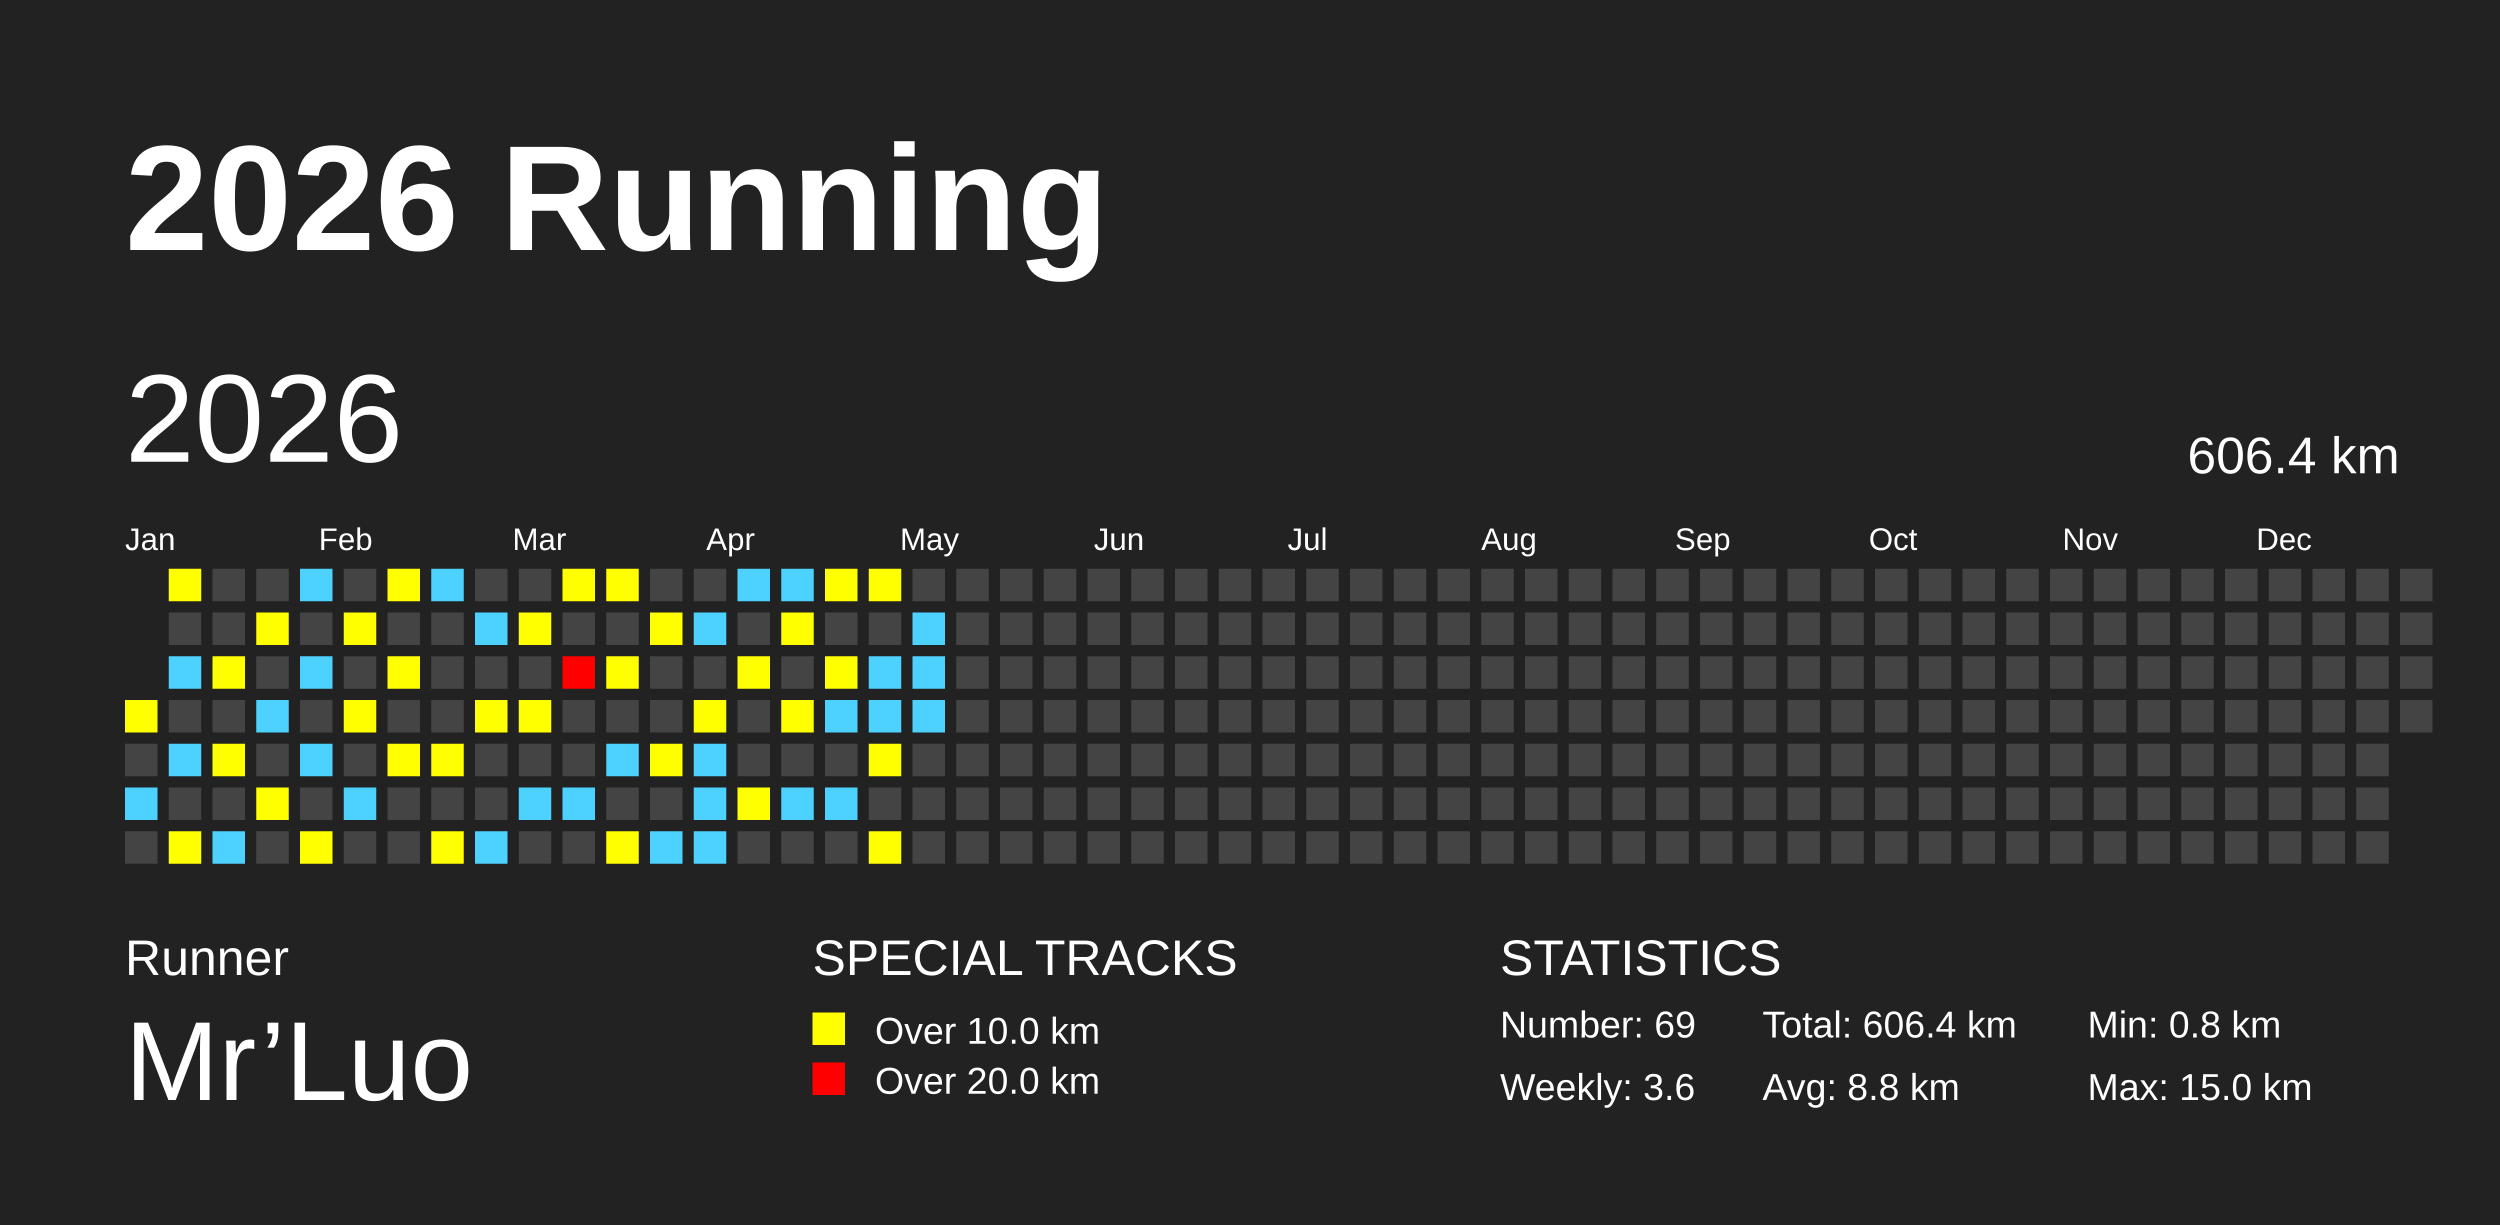
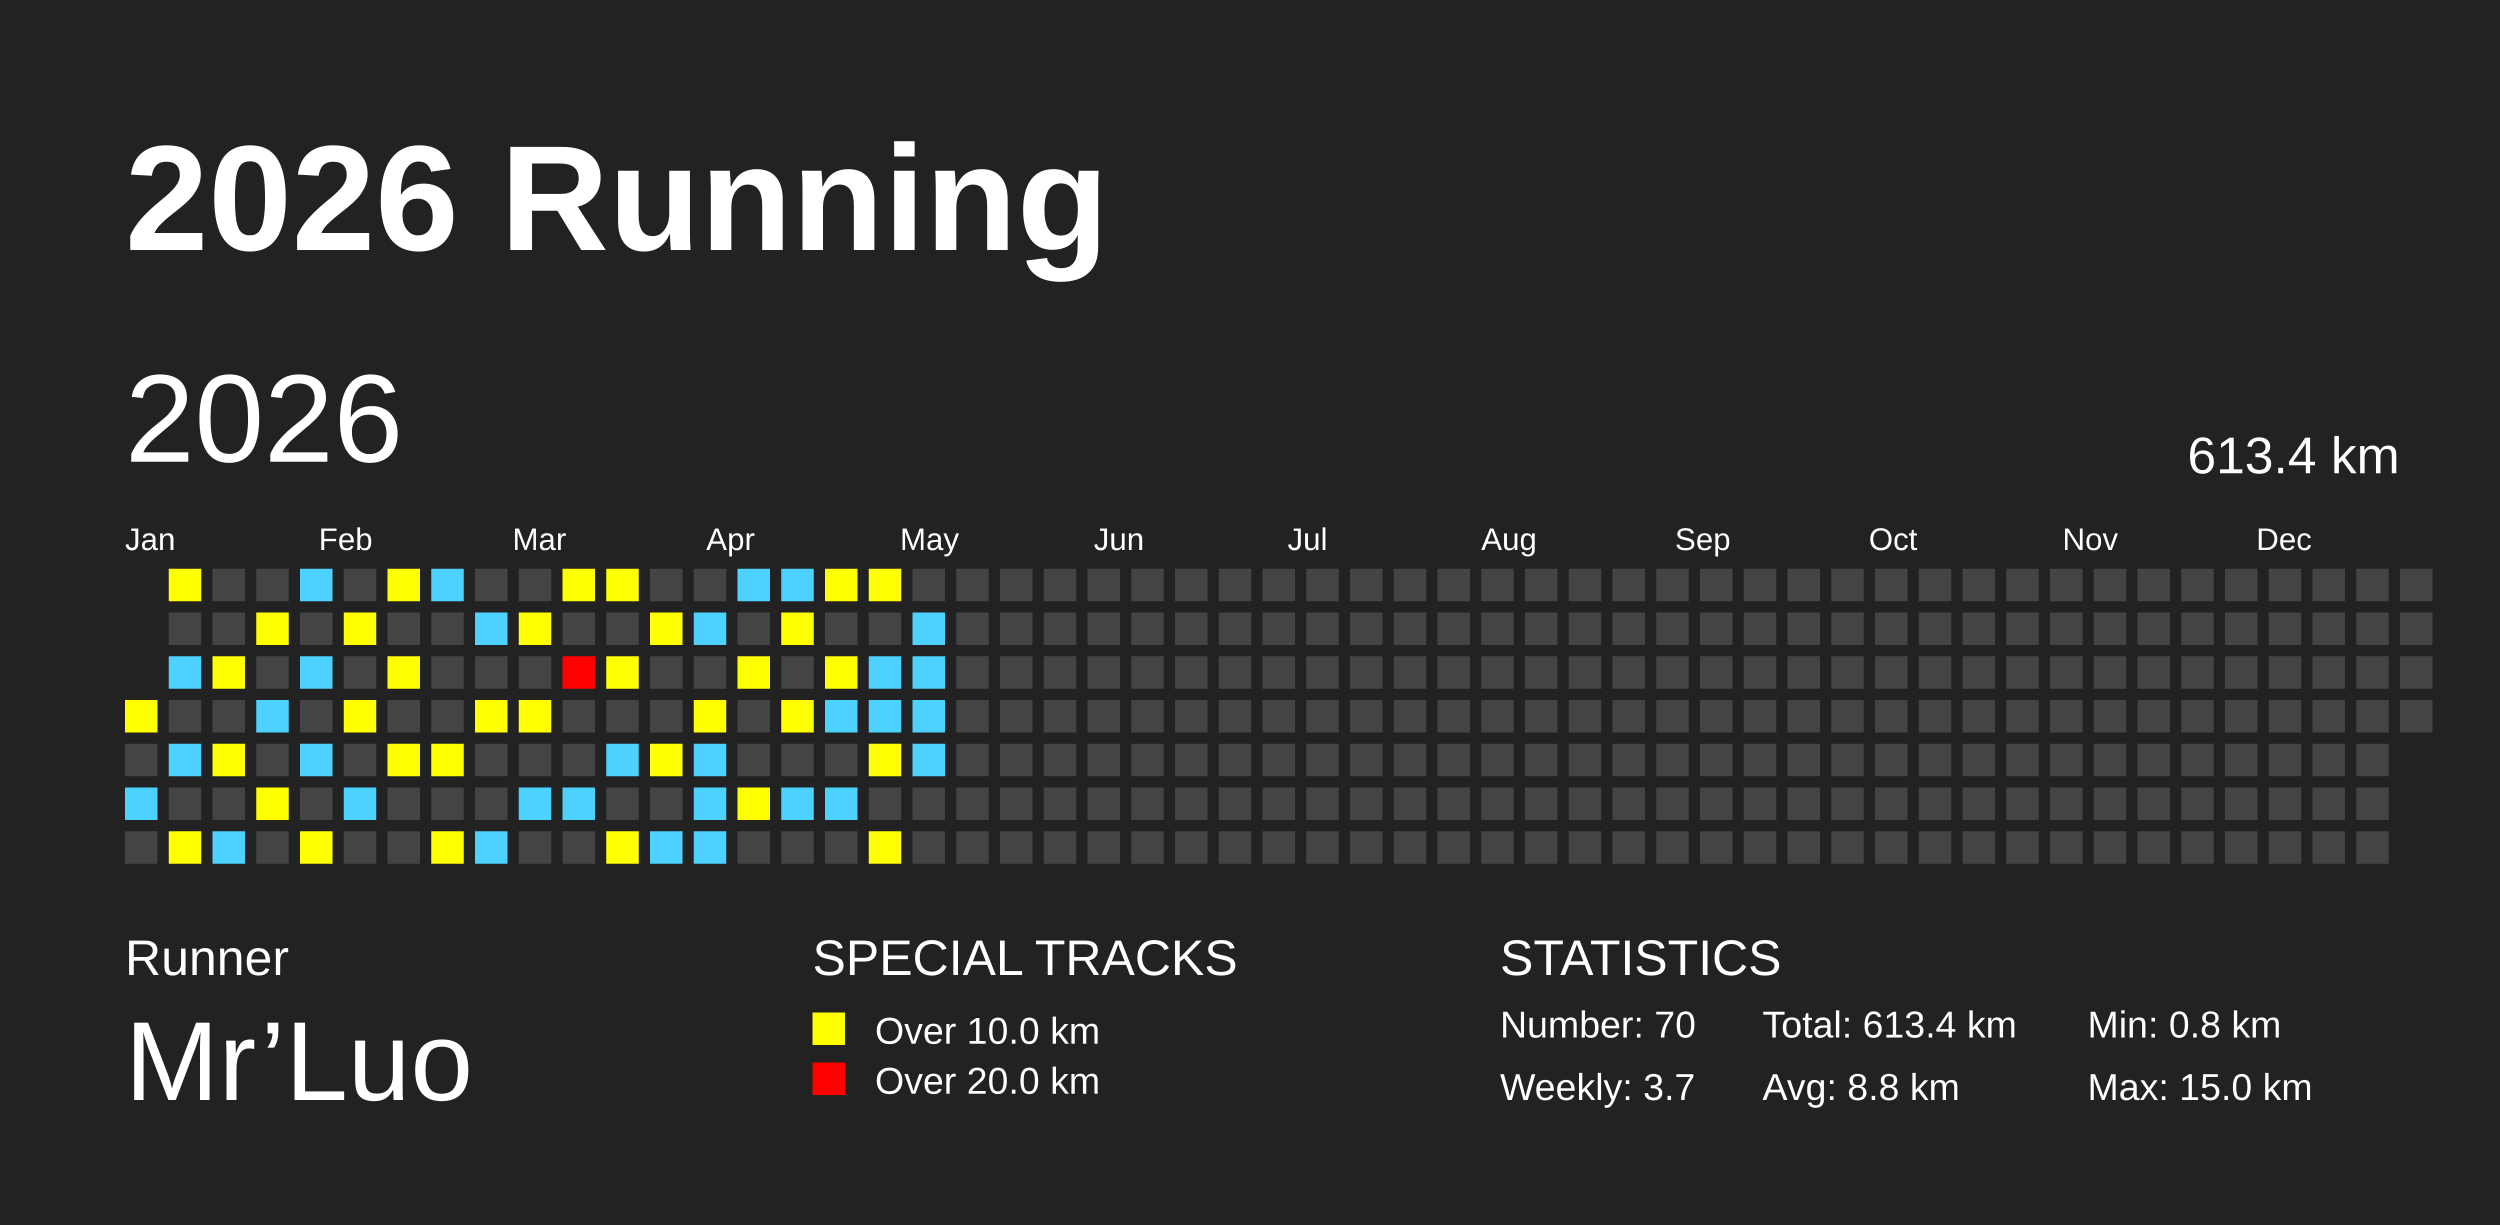
<svg xmlns="http://www.w3.org/2000/svg" baseProfile="full" height="98mm" version="1.1" viewBox="0,0,200,98" width="200mm">
  <defs />
  <rect fill="#222222" height="98" width="200" x="0" y="0" />
  <text fill="#FFFFFF" style="font-size:12px; font-family:Arial; font-weight:bold;" x="10" y="20">2026 Running</text>
  <text fill="#FFFFFF" style="font-size:4px; font-family:Arial" x="10" y="78">Runner</text>
  <text fill="#FFFFFF" style="font-size:9px; font-family:Arial" x="10" y="88">Mr’Luo</text>
  <text fill="#FFFFFF" style="font-size:4px; font-family:Arial" x="65" y="78">SPECIAL TRACKS</text>
  <rect fill="yellow" height="2.6" width="2.6" x="65" y="81" />
  <text fill="#FFFFFF" style="font-size:3px; font-family:Arial" x="70" y="83.5">Over 10.0 km</text>
  <rect fill="red" height="2.6" width="2.6" x="65" y="85" />
  <text fill="#FFFFFF" style="font-size:3px; font-family:Arial" x="70" y="87.5">Over 20.0 km</text>
  <text fill="#FFFFFF" style="font-size:4px; font-family:Arial" x="120" y="78">STATISTICS</text>
-   <text fill="#FFFFFF" style="font-size:3px; font-family:Arial" x="120" y="83">Number: 69</text>
-   <text fill="#FFFFFF" style="font-size:3px; font-family:Arial" x="120" y="88">Weekly: 3.6</text>
-   <text fill="#FFFFFF" style="font-size:3px; font-family:Arial" x="141" y="83">Total: 606.4 km</text>
+   <text fill="#FFFFFF" style="font-size:3px; font-family:Arial" x="120" y="83">Number: 70</text>
+   <text fill="#FFFFFF" style="font-size:3px; font-family:Arial" x="120" y="88">Weekly: 3.7</text>
+   <text fill="#FFFFFF" style="font-size:3px; font-family:Arial" x="141" y="83">Total: 613.4 km</text>
  <text fill="#FFFFFF" style="font-size:3px; font-family:Arial" x="141" y="88">Avg: 8.8 km</text>
  <text fill="#FFFFFF" style="font-size:3px; font-family:Arial" x="167" y="83">Min: 0.8 km</text>
  <text fill="#FFFFFF" style="font-size:3px; font-family:Arial" x="167" y="88">Max: 15.0 km</text>
  <text dominant-baseline="hanging" fill="#FFFFFF" style="font-size:10.0px; font-family:Arial;" x="10" y="30">2026</text>
-   <text dominant-baseline="hanging" fill="#FFFFFF" style="font-size:4.125px; font-family:Arial;" x="175" y="35">606.4 km</text>
+   <text dominant-baseline="hanging" fill="#FFFFFF" style="font-size:4.125px; font-family:Arial;" x="175" y="35">613.4 km</text>
  <text fill="#FFFFFF" style="font-size:2.5px; font-family:Arial" x="10.0" y="44">Jan</text>
  <text fill="#FFFFFF" style="font-size:2.5px; font-family:Arial" x="25.5" y="44">Feb</text>
  <text fill="#FFFFFF" style="font-size:2.5px; font-family:Arial" x="41.0" y="44">Mar</text>
  <text fill="#FFFFFF" style="font-size:2.5px; font-family:Arial" x="56.5" y="44">Apr</text>
  <text fill="#FFFFFF" style="font-size:2.5px; font-family:Arial" x="72.0" y="44">May</text>
  <text fill="#FFFFFF" style="font-size:2.5px; font-family:Arial" x="87.5" y="44">Jun</text>
  <text fill="#FFFFFF" style="font-size:2.5px; font-family:Arial" x="103.0" y="44">Jul</text>
  <text fill="#FFFFFF" style="font-size:2.5px; font-family:Arial" x="118.5" y="44">Aug</text>
  <text fill="#FFFFFF" style="font-size:2.5px; font-family:Arial" x="134.0" y="44">Sep</text>
  <text fill="#FFFFFF" style="font-size:2.5px; font-family:Arial" x="149.5" y="44">Oct</text>
  <text fill="#FFFFFF" style="font-size:2.5px; font-family:Arial" x="165.0" y="44">Nov</text>
  <text fill="#FFFFFF" style="font-size:2.5px; font-family:Arial" x="180.5" y="44">Dec</text>
  <rect fill="yellow" height="2.6" width="2.6" x="10.0" y="56.0" />
  <rect fill="#444444" height="2.6" width="2.6" x="10.0" y="59.5" />
  <rect fill="#4DD2FF" height="2.6" width="2.6" x="10.0" y="63.0" />
  <rect fill="#444444" height="2.6" width="2.6" x="10.0" y="66.5" />
  <rect fill="yellow" height="2.6" width="2.6" x="13.5" y="45.5" />
  <rect fill="#444444" height="2.6" width="2.6" x="13.5" y="49.0" />
  <rect fill="#4DD2FF" height="2.6" width="2.6" x="13.5" y="52.5" />
  <rect fill="#444444" height="2.6" width="2.6" x="13.5" y="56.0" />
  <rect fill="#4DD2FF" height="2.6" width="2.6" x="13.5" y="59.5" />
  <rect fill="#444444" height="2.6" width="2.6" x="13.5" y="63.0" />
  <rect fill="yellow" height="2.6" width="2.6" x="13.5" y="66.5" />
  <rect fill="#444444" height="2.6" width="2.6" x="17.0" y="45.5" />
  <rect fill="#444444" height="2.6" width="2.6" x="17.0" y="49.0" />
  <rect fill="yellow" height="2.6" width="2.6" x="17.0" y="52.5" />
  <rect fill="#444444" height="2.6" width="2.6" x="17.0" y="56.0" />
  <rect fill="yellow" height="2.6" width="2.6" x="17.0" y="59.5" />
  <rect fill="#444444" height="2.6" width="2.6" x="17.0" y="63.0" />
  <rect fill="#4DD2FF" height="2.6" width="2.6" x="17.0" y="66.5" />
  <rect fill="#444444" height="2.6" width="2.6" x="20.5" y="45.5" />
  <rect fill="yellow" height="2.6" width="2.6" x="20.5" y="49.0" />
  <rect fill="#444444" height="2.6" width="2.6" x="20.5" y="52.5" />
  <rect fill="#4DD2FF" height="2.6" width="2.6" x="20.5" y="56.0" />
  <rect fill="#444444" height="2.6" width="2.6" x="20.5" y="59.5" />
  <rect fill="yellow" height="2.6" width="2.6" x="20.5" y="63.0" />
  <rect fill="#444444" height="2.6" width="2.6" x="20.5" y="66.5" />
  <rect fill="#4DD2FF" height="2.6" width="2.6" x="24.0" y="45.5" />
  <rect fill="#444444" height="2.6" width="2.6" x="24.0" y="49.0" />
  <rect fill="#4DD2FF" height="2.6" width="2.6" x="24.0" y="52.5" />
  <rect fill="#444444" height="2.6" width="2.6" x="24.0" y="56.0" />
  <rect fill="#4DD2FF" height="2.6" width="2.6" x="24.0" y="59.5" />
  <rect fill="#444444" height="2.6" width="2.6" x="24.0" y="63.0" />
  <rect fill="yellow" height="2.6" width="2.6" x="24.0" y="66.5" />
  <rect fill="#444444" height="2.6" width="2.6" x="27.5" y="45.5" />
  <rect fill="yellow" height="2.6" width="2.6" x="27.5" y="49.0" />
  <rect fill="#444444" height="2.6" width="2.6" x="27.5" y="52.5" />
  <rect fill="yellow" height="2.6" width="2.6" x="27.5" y="56.0" />
  <rect fill="#444444" height="2.6" width="2.6" x="27.5" y="59.5" />
  <rect fill="#4DD2FF" height="2.6" width="2.6" x="27.5" y="63.0" />
  <rect fill="#444444" height="2.6" width="2.6" x="27.5" y="66.5" />
  <rect fill="yellow" height="2.6" width="2.6" x="31.0" y="45.5" />
  <rect fill="#444444" height="2.6" width="2.6" x="31.0" y="49.0" />
  <rect fill="yellow" height="2.6" width="2.6" x="31.0" y="52.5" />
  <rect fill="#444444" height="2.6" width="2.6" x="31.0" y="56.0" />
  <rect fill="yellow" height="2.6" width="2.6" x="31.0" y="59.5" />
  <rect fill="#444444" height="2.6" width="2.6" x="31.0" y="63.0" />
  <rect fill="#444444" height="2.6" width="2.6" x="31.0" y="66.5" />
  <rect fill="#4DD2FF" height="2.6" width="2.6" x="34.5" y="45.5" />
  <rect fill="#444444" height="2.6" width="2.6" x="34.5" y="49.0" />
  <rect fill="#444444" height="2.6" width="2.6" x="34.5" y="52.5" />
  <rect fill="#444444" height="2.6" width="2.6" x="34.5" y="56.0" />
  <rect fill="yellow" height="2.6" width="2.6" x="34.5" y="59.5" />
  <rect fill="#444444" height="2.6" width="2.6" x="34.5" y="63.0" />
  <rect fill="yellow" height="2.6" width="2.6" x="34.5" y="66.5" />
  <rect fill="#444444" height="2.6" width="2.6" x="38.0" y="45.5" />
  <rect fill="#4DD2FF" height="2.6" width="2.6" x="38.0" y="49.0" />
  <rect fill="#444444" height="2.6" width="2.6" x="38.0" y="52.5" />
  <rect fill="yellow" height="2.6" width="2.6" x="38.0" y="56.0" />
  <rect fill="#444444" height="2.6" width="2.6" x="38.0" y="59.5" />
  <rect fill="#444444" height="2.6" width="2.6" x="38.0" y="63.0" />
  <rect fill="#4DD2FF" height="2.6" width="2.6" x="38.0" y="66.5" />
  <rect fill="#444444" height="2.6" width="2.6" x="41.5" y="45.5" />
  <rect fill="yellow" height="2.6" width="2.6" x="41.5" y="49.0" />
  <rect fill="#444444" height="2.6" width="2.6" x="41.5" y="52.5" />
  <rect fill="yellow" height="2.6" width="2.6" x="41.5" y="56.0" />
  <rect fill="#444444" height="2.6" width="2.6" x="41.5" y="59.5" />
  <rect fill="#4DD2FF" height="2.6" width="2.6" x="41.5" y="63.0" />
  <rect fill="#444444" height="2.6" width="2.6" x="41.5" y="66.5" />
  <rect fill="yellow" height="2.6" width="2.6" x="45.0" y="45.5" />
  <rect fill="#444444" height="2.6" width="2.6" x="45.0" y="49.0" />
  <rect fill="red" height="2.6" width="2.6" x="45.0" y="52.5" />
  <rect fill="#444444" height="2.6" width="2.6" x="45.0" y="56.0" />
  <rect fill="#444444" height="2.6" width="2.6" x="45.0" y="59.5" />
  <rect fill="#4DD2FF" height="2.6" width="2.6" x="45.0" y="63.0" />
  <rect fill="#444444" height="2.6" width="2.6" x="45.0" y="66.5" />
  <rect fill="yellow" height="2.6" width="2.6" x="48.5" y="45.5" />
  <rect fill="#444444" height="2.6" width="2.6" x="48.5" y="49.0" />
  <rect fill="yellow" height="2.6" width="2.6" x="48.5" y="52.5" />
  <rect fill="#444444" height="2.6" width="2.6" x="48.5" y="56.0" />
  <rect fill="#4DD2FF" height="2.6" width="2.6" x="48.5" y="59.5" />
  <rect fill="#444444" height="2.6" width="2.6" x="48.5" y="63.0" />
  <rect fill="yellow" height="2.6" width="2.6" x="48.5" y="66.5" />
  <rect fill="#444444" height="2.6" width="2.6" x="52.0" y="45.5" />
  <rect fill="yellow" height="2.6" width="2.6" x="52.0" y="49.0" />
  <rect fill="#444444" height="2.6" width="2.6" x="52.0" y="52.5" />
  <rect fill="#444444" height="2.6" width="2.6" x="52.0" y="56.0" />
  <rect fill="yellow" height="2.6" width="2.6" x="52.0" y="59.5" />
  <rect fill="#444444" height="2.6" width="2.6" x="52.0" y="63.0" />
  <rect fill="#4DD2FF" height="2.6" width="2.6" x="52.0" y="66.5" />
  <rect fill="#444444" height="2.6" width="2.6" x="55.5" y="45.5" />
  <rect fill="#4DD2FF" height="2.6" width="2.6" x="55.5" y="49.0" />
  <rect fill="#444444" height="2.6" width="2.6" x="55.5" y="52.5" />
  <rect fill="yellow" height="2.6" width="2.6" x="55.5" y="56.0" />
  <rect fill="#4DD2FF" height="2.6" width="2.6" x="55.5" y="59.5" />
  <rect fill="#4DD2FF" height="2.6" width="2.6" x="55.5" y="63.0" />
  <rect fill="#4DD2FF" height="2.6" width="2.6" x="55.5" y="66.5" />
  <rect fill="#4DD2FF" height="2.6" width="2.6" x="59.0" y="45.5" />
  <rect fill="#444444" height="2.6" width="2.6" x="59.0" y="49.0" />
  <rect fill="yellow" height="2.6" width="2.6" x="59.0" y="52.5" />
  <rect fill="#444444" height="2.6" width="2.6" x="59.0" y="56.0" />
  <rect fill="#444444" height="2.6" width="2.6" x="59.0" y="59.5" />
  <rect fill="yellow" height="2.6" width="2.6" x="59.0" y="63.0" />
  <rect fill="#444444" height="2.6" width="2.6" x="59.0" y="66.5" />
  <rect fill="#4DD2FF" height="2.6" width="2.6" x="62.5" y="45.5" />
  <rect fill="yellow" height="2.6" width="2.6" x="62.5" y="49.0" />
  <rect fill="#444444" height="2.6" width="2.6" x="62.5" y="52.5" />
  <rect fill="yellow" height="2.6" width="2.6" x="62.5" y="56.0" />
  <rect fill="#444444" height="2.6" width="2.6" x="62.5" y="59.5" />
  <rect fill="#4DD2FF" height="2.6" width="2.6" x="62.5" y="63.0" />
  <rect fill="#444444" height="2.6" width="2.6" x="62.5" y="66.5" />
  <rect fill="yellow" height="2.6" width="2.6" x="66.0" y="45.5" />
  <rect fill="#444444" height="2.6" width="2.6" x="66.0" y="49.0" />
  <rect fill="yellow" height="2.6" width="2.6" x="66.0" y="52.5" />
  <rect fill="#4DD2FF" height="2.6" width="2.6" x="66.0" y="56.0" />
  <rect fill="#444444" height="2.6" width="2.6" x="66.0" y="59.5" />
  <rect fill="#4DD2FF" height="2.6" width="2.6" x="66.0" y="63.0" />
  <rect fill="#444444" height="2.6" width="2.6" x="66.0" y="66.5" />
  <rect fill="yellow" height="2.6" width="2.6" x="69.5" y="45.5" />
  <rect fill="#444444" height="2.6" width="2.6" x="69.5" y="49.0" />
  <rect fill="#4DD2FF" height="2.6" width="2.6" x="69.5" y="52.5" />
  <rect fill="#4DD2FF" height="2.6" width="2.6" x="69.5" y="56.0" />
  <rect fill="yellow" height="2.6" width="2.6" x="69.5" y="59.5" />
  <rect fill="#444444" height="2.6" width="2.6" x="69.5" y="63.0" />
  <rect fill="yellow" height="2.6" width="2.6" x="69.5" y="66.5" />
  <rect fill="#444444" height="2.6" width="2.6" x="73.0" y="45.5" />
  <rect fill="#4DD2FF" height="2.6" width="2.6" x="73.0" y="49.0" />
  <rect fill="#4DD2FF" height="2.6" width="2.6" x="73.0" y="52.5" />
  <rect fill="#4DD2FF" height="2.6" width="2.6" x="73.0" y="56.0" />
-   <rect fill="#444444" height="2.6" width="2.6" x="73.0" y="59.5" />
+   <rect fill="#4DD2FF" height="2.6" width="2.6" x="73.0" y="59.5" />
  <rect fill="#444444" height="2.6" width="2.6" x="73.0" y="63.0" />
  <rect fill="#444444" height="2.6" width="2.6" x="73.0" y="66.5" />
  <rect fill="#444444" height="2.6" width="2.6" x="76.5" y="45.5" />
  <rect fill="#444444" height="2.6" width="2.6" x="76.5" y="49.0" />
  <rect fill="#444444" height="2.6" width="2.6" x="76.5" y="52.5" />
  <rect fill="#444444" height="2.6" width="2.6" x="76.5" y="56.0" />
  <rect fill="#444444" height="2.6" width="2.6" x="76.5" y="59.5" />
  <rect fill="#444444" height="2.6" width="2.6" x="76.5" y="63.0" />
  <rect fill="#444444" height="2.6" width="2.6" x="76.5" y="66.5" />
  <rect fill="#444444" height="2.6" width="2.6" x="80.0" y="45.5" />
  <rect fill="#444444" height="2.6" width="2.6" x="80.0" y="49.0" />
  <rect fill="#444444" height="2.6" width="2.6" x="80.0" y="52.5" />
  <rect fill="#444444" height="2.6" width="2.6" x="80.0" y="56.0" />
  <rect fill="#444444" height="2.6" width="2.6" x="80.0" y="59.5" />
  <rect fill="#444444" height="2.6" width="2.6" x="80.0" y="63.0" />
  <rect fill="#444444" height="2.6" width="2.6" x="80.0" y="66.5" />
  <rect fill="#444444" height="2.6" width="2.6" x="83.5" y="45.5" />
  <rect fill="#444444" height="2.6" width="2.6" x="83.5" y="49.0" />
  <rect fill="#444444" height="2.6" width="2.6" x="83.5" y="52.5" />
  <rect fill="#444444" height="2.6" width="2.6" x="83.5" y="56.0" />
  <rect fill="#444444" height="2.6" width="2.6" x="83.5" y="59.5" />
  <rect fill="#444444" height="2.6" width="2.6" x="83.5" y="63.0" />
  <rect fill="#444444" height="2.6" width="2.6" x="83.5" y="66.5" />
  <rect fill="#444444" height="2.6" width="2.6" x="87.0" y="45.5" />
  <rect fill="#444444" height="2.6" width="2.6" x="87.0" y="49.0" />
  <rect fill="#444444" height="2.6" width="2.6" x="87.0" y="52.5" />
  <rect fill="#444444" height="2.6" width="2.6" x="87.0" y="56.0" />
  <rect fill="#444444" height="2.6" width="2.6" x="87.0" y="59.5" />
  <rect fill="#444444" height="2.6" width="2.6" x="87.0" y="63.0" />
  <rect fill="#444444" height="2.6" width="2.6" x="87.0" y="66.5" />
  <rect fill="#444444" height="2.6" width="2.6" x="90.5" y="45.5" />
  <rect fill="#444444" height="2.6" width="2.6" x="90.5" y="49.0" />
  <rect fill="#444444" height="2.6" width="2.6" x="90.5" y="52.5" />
  <rect fill="#444444" height="2.6" width="2.6" x="90.5" y="56.0" />
  <rect fill="#444444" height="2.6" width="2.6" x="90.5" y="59.5" />
  <rect fill="#444444" height="2.6" width="2.6" x="90.5" y="63.0" />
  <rect fill="#444444" height="2.6" width="2.6" x="90.5" y="66.5" />
  <rect fill="#444444" height="2.6" width="2.6" x="94.0" y="45.5" />
  <rect fill="#444444" height="2.6" width="2.6" x="94.0" y="49.0" />
  <rect fill="#444444" height="2.6" width="2.6" x="94.0" y="52.5" />
  <rect fill="#444444" height="2.6" width="2.6" x="94.0" y="56.0" />
  <rect fill="#444444" height="2.6" width="2.6" x="94.0" y="59.5" />
  <rect fill="#444444" height="2.6" width="2.6" x="94.0" y="63.0" />
  <rect fill="#444444" height="2.6" width="2.6" x="94.0" y="66.5" />
  <rect fill="#444444" height="2.6" width="2.6" x="97.5" y="45.5" />
  <rect fill="#444444" height="2.6" width="2.6" x="97.5" y="49.0" />
  <rect fill="#444444" height="2.6" width="2.6" x="97.5" y="52.5" />
  <rect fill="#444444" height="2.6" width="2.6" x="97.5" y="56.0" />
  <rect fill="#444444" height="2.6" width="2.6" x="97.5" y="59.5" />
  <rect fill="#444444" height="2.6" width="2.6" x="97.5" y="63.0" />
  <rect fill="#444444" height="2.6" width="2.6" x="97.5" y="66.5" />
  <rect fill="#444444" height="2.6" width="2.6" x="101.0" y="45.5" />
  <rect fill="#444444" height="2.6" width="2.6" x="101.0" y="49.0" />
  <rect fill="#444444" height="2.6" width="2.6" x="101.0" y="52.5" />
  <rect fill="#444444" height="2.6" width="2.6" x="101.0" y="56.0" />
  <rect fill="#444444" height="2.6" width="2.6" x="101.0" y="59.5" />
  <rect fill="#444444" height="2.6" width="2.6" x="101.0" y="63.0" />
  <rect fill="#444444" height="2.6" width="2.6" x="101.0" y="66.5" />
  <rect fill="#444444" height="2.6" width="2.6" x="104.5" y="45.5" />
  <rect fill="#444444" height="2.6" width="2.6" x="104.5" y="49.0" />
  <rect fill="#444444" height="2.6" width="2.6" x="104.5" y="52.5" />
  <rect fill="#444444" height="2.6" width="2.6" x="104.5" y="56.0" />
  <rect fill="#444444" height="2.6" width="2.6" x="104.5" y="59.5" />
  <rect fill="#444444" height="2.6" width="2.6" x="104.5" y="63.0" />
  <rect fill="#444444" height="2.6" width="2.6" x="104.5" y="66.5" />
  <rect fill="#444444" height="2.6" width="2.6" x="108.0" y="45.5" />
  <rect fill="#444444" height="2.6" width="2.6" x="108.0" y="49.0" />
  <rect fill="#444444" height="2.6" width="2.6" x="108.0" y="52.5" />
  <rect fill="#444444" height="2.6" width="2.6" x="108.0" y="56.0" />
  <rect fill="#444444" height="2.6" width="2.6" x="108.0" y="59.5" />
  <rect fill="#444444" height="2.6" width="2.6" x="108.0" y="63.0" />
  <rect fill="#444444" height="2.6" width="2.6" x="108.0" y="66.5" />
  <rect fill="#444444" height="2.6" width="2.6" x="111.5" y="45.5" />
  <rect fill="#444444" height="2.6" width="2.6" x="111.5" y="49.0" />
  <rect fill="#444444" height="2.6" width="2.6" x="111.5" y="52.5" />
  <rect fill="#444444" height="2.6" width="2.6" x="111.5" y="56.0" />
  <rect fill="#444444" height="2.6" width="2.6" x="111.5" y="59.5" />
  <rect fill="#444444" height="2.6" width="2.6" x="111.5" y="63.0" />
  <rect fill="#444444" height="2.6" width="2.6" x="111.5" y="66.5" />
  <rect fill="#444444" height="2.6" width="2.6" x="115.0" y="45.5" />
  <rect fill="#444444" height="2.6" width="2.6" x="115.0" y="49.0" />
  <rect fill="#444444" height="2.6" width="2.6" x="115.0" y="52.5" />
  <rect fill="#444444" height="2.6" width="2.6" x="115.0" y="56.0" />
  <rect fill="#444444" height="2.6" width="2.6" x="115.0" y="59.5" />
  <rect fill="#444444" height="2.6" width="2.6" x="115.0" y="63.0" />
  <rect fill="#444444" height="2.6" width="2.6" x="115.0" y="66.5" />
  <rect fill="#444444" height="2.6" width="2.6" x="118.5" y="45.5" />
  <rect fill="#444444" height="2.6" width="2.6" x="118.5" y="49.0" />
  <rect fill="#444444" height="2.6" width="2.6" x="118.5" y="52.5" />
  <rect fill="#444444" height="2.6" width="2.6" x="118.5" y="56.0" />
  <rect fill="#444444" height="2.6" width="2.6" x="118.5" y="59.5" />
  <rect fill="#444444" height="2.6" width="2.6" x="118.5" y="63.0" />
  <rect fill="#444444" height="2.6" width="2.6" x="118.5" y="66.5" />
  <rect fill="#444444" height="2.6" width="2.6" x="122.0" y="45.5" />
  <rect fill="#444444" height="2.6" width="2.6" x="122.0" y="49.0" />
  <rect fill="#444444" height="2.6" width="2.6" x="122.0" y="52.5" />
  <rect fill="#444444" height="2.6" width="2.6" x="122.0" y="56.0" />
  <rect fill="#444444" height="2.6" width="2.6" x="122.0" y="59.5" />
  <rect fill="#444444" height="2.6" width="2.6" x="122.0" y="63.0" />
  <rect fill="#444444" height="2.6" width="2.6" x="122.0" y="66.5" />
  <rect fill="#444444" height="2.6" width="2.6" x="125.5" y="45.5" />
  <rect fill="#444444" height="2.6" width="2.6" x="125.5" y="49.0" />
  <rect fill="#444444" height="2.6" width="2.6" x="125.5" y="52.5" />
  <rect fill="#444444" height="2.6" width="2.6" x="125.5" y="56.0" />
  <rect fill="#444444" height="2.6" width="2.6" x="125.5" y="59.5" />
  <rect fill="#444444" height="2.6" width="2.6" x="125.5" y="63.0" />
  <rect fill="#444444" height="2.6" width="2.6" x="125.5" y="66.5" />
  <rect fill="#444444" height="2.6" width="2.6" x="129.0" y="45.5" />
  <rect fill="#444444" height="2.6" width="2.6" x="129.0" y="49.0" />
  <rect fill="#444444" height="2.6" width="2.6" x="129.0" y="52.5" />
  <rect fill="#444444" height="2.6" width="2.6" x="129.0" y="56.0" />
  <rect fill="#444444" height="2.6" width="2.6" x="129.0" y="59.5" />
  <rect fill="#444444" height="2.6" width="2.6" x="129.0" y="63.0" />
  <rect fill="#444444" height="2.6" width="2.6" x="129.0" y="66.5" />
  <rect fill="#444444" height="2.6" width="2.6" x="132.5" y="45.5" />
  <rect fill="#444444" height="2.6" width="2.6" x="132.5" y="49.0" />
  <rect fill="#444444" height="2.6" width="2.6" x="132.5" y="52.5" />
  <rect fill="#444444" height="2.6" width="2.6" x="132.5" y="56.0" />
  <rect fill="#444444" height="2.6" width="2.6" x="132.5" y="59.5" />
  <rect fill="#444444" height="2.6" width="2.6" x="132.5" y="63.0" />
  <rect fill="#444444" height="2.6" width="2.6" x="132.5" y="66.5" />
  <rect fill="#444444" height="2.6" width="2.6" x="136.0" y="45.5" />
  <rect fill="#444444" height="2.6" width="2.6" x="136.0" y="49.0" />
  <rect fill="#444444" height="2.6" width="2.6" x="136.0" y="52.5" />
  <rect fill="#444444" height="2.6" width="2.6" x="136.0" y="56.0" />
  <rect fill="#444444" height="2.6" width="2.6" x="136.0" y="59.5" />
  <rect fill="#444444" height="2.6" width="2.6" x="136.0" y="63.0" />
  <rect fill="#444444" height="2.6" width="2.6" x="136.0" y="66.5" />
  <rect fill="#444444" height="2.6" width="2.6" x="139.5" y="45.5" />
  <rect fill="#444444" height="2.6" width="2.6" x="139.5" y="49.0" />
  <rect fill="#444444" height="2.6" width="2.6" x="139.5" y="52.5" />
  <rect fill="#444444" height="2.6" width="2.6" x="139.5" y="56.0" />
  <rect fill="#444444" height="2.6" width="2.6" x="139.5" y="59.5" />
  <rect fill="#444444" height="2.6" width="2.6" x="139.5" y="63.0" />
  <rect fill="#444444" height="2.6" width="2.6" x="139.5" y="66.5" />
  <rect fill="#444444" height="2.6" width="2.6" x="143.0" y="45.5" />
  <rect fill="#444444" height="2.6" width="2.6" x="143.0" y="49.0" />
  <rect fill="#444444" height="2.6" width="2.6" x="143.0" y="52.5" />
  <rect fill="#444444" height="2.6" width="2.6" x="143.0" y="56.0" />
  <rect fill="#444444" height="2.6" width="2.6" x="143.0" y="59.5" />
  <rect fill="#444444" height="2.6" width="2.6" x="143.0" y="63.0" />
  <rect fill="#444444" height="2.6" width="2.6" x="143.0" y="66.5" />
  <rect fill="#444444" height="2.6" width="2.6" x="146.5" y="45.5" />
  <rect fill="#444444" height="2.6" width="2.6" x="146.5" y="49.0" />
  <rect fill="#444444" height="2.6" width="2.6" x="146.5" y="52.5" />
  <rect fill="#444444" height="2.6" width="2.6" x="146.5" y="56.0" />
  <rect fill="#444444" height="2.6" width="2.6" x="146.5" y="59.5" />
  <rect fill="#444444" height="2.6" width="2.6" x="146.5" y="63.0" />
  <rect fill="#444444" height="2.6" width="2.6" x="146.5" y="66.5" />
  <rect fill="#444444" height="2.6" width="2.6" x="150.0" y="45.5" />
  <rect fill="#444444" height="2.6" width="2.6" x="150.0" y="49.0" />
  <rect fill="#444444" height="2.6" width="2.6" x="150.0" y="52.5" />
  <rect fill="#444444" height="2.6" width="2.6" x="150.0" y="56.0" />
  <rect fill="#444444" height="2.6" width="2.6" x="150.0" y="59.5" />
  <rect fill="#444444" height="2.6" width="2.6" x="150.0" y="63.0" />
  <rect fill="#444444" height="2.6" width="2.6" x="150.0" y="66.5" />
  <rect fill="#444444" height="2.6" width="2.6" x="153.5" y="45.5" />
  <rect fill="#444444" height="2.6" width="2.6" x="153.5" y="49.0" />
  <rect fill="#444444" height="2.6" width="2.6" x="153.5" y="52.5" />
  <rect fill="#444444" height="2.6" width="2.6" x="153.5" y="56.0" />
  <rect fill="#444444" height="2.6" width="2.6" x="153.5" y="59.5" />
  <rect fill="#444444" height="2.6" width="2.6" x="153.5" y="63.0" />
  <rect fill="#444444" height="2.6" width="2.6" x="153.5" y="66.5" />
  <rect fill="#444444" height="2.6" width="2.6" x="157.0" y="45.5" />
  <rect fill="#444444" height="2.6" width="2.6" x="157.0" y="49.0" />
  <rect fill="#444444" height="2.6" width="2.6" x="157.0" y="52.5" />
  <rect fill="#444444" height="2.6" width="2.6" x="157.0" y="56.0" />
  <rect fill="#444444" height="2.6" width="2.6" x="157.0" y="59.5" />
  <rect fill="#444444" height="2.6" width="2.6" x="157.0" y="63.0" />
  <rect fill="#444444" height="2.6" width="2.6" x="157.0" y="66.5" />
  <rect fill="#444444" height="2.6" width="2.6" x="160.5" y="45.5" />
  <rect fill="#444444" height="2.6" width="2.6" x="160.5" y="49.0" />
  <rect fill="#444444" height="2.6" width="2.6" x="160.5" y="52.5" />
  <rect fill="#444444" height="2.6" width="2.6" x="160.5" y="56.0" />
  <rect fill="#444444" height="2.6" width="2.6" x="160.5" y="59.5" />
  <rect fill="#444444" height="2.6" width="2.6" x="160.5" y="63.0" />
  <rect fill="#444444" height="2.6" width="2.6" x="160.5" y="66.5" />
  <rect fill="#444444" height="2.6" width="2.6" x="164.0" y="45.5" />
  <rect fill="#444444" height="2.6" width="2.6" x="164.0" y="49.0" />
  <rect fill="#444444" height="2.6" width="2.6" x="164.0" y="52.5" />
  <rect fill="#444444" height="2.6" width="2.6" x="164.0" y="56.0" />
  <rect fill="#444444" height="2.6" width="2.6" x="164.0" y="59.5" />
  <rect fill="#444444" height="2.6" width="2.6" x="164.0" y="63.0" />
  <rect fill="#444444" height="2.6" width="2.6" x="164.0" y="66.5" />
  <rect fill="#444444" height="2.6" width="2.6" x="167.5" y="45.5" />
  <rect fill="#444444" height="2.6" width="2.6" x="167.5" y="49.0" />
  <rect fill="#444444" height="2.6" width="2.6" x="167.5" y="52.5" />
  <rect fill="#444444" height="2.6" width="2.6" x="167.5" y="56.0" />
  <rect fill="#444444" height="2.6" width="2.6" x="167.5" y="59.5" />
  <rect fill="#444444" height="2.6" width="2.6" x="167.5" y="63.0" />
  <rect fill="#444444" height="2.6" width="2.6" x="167.5" y="66.5" />
  <rect fill="#444444" height="2.6" width="2.6" x="171.0" y="45.5" />
  <rect fill="#444444" height="2.6" width="2.6" x="171.0" y="49.0" />
  <rect fill="#444444" height="2.6" width="2.6" x="171.0" y="52.5" />
  <rect fill="#444444" height="2.6" width="2.6" x="171.0" y="56.0" />
  <rect fill="#444444" height="2.6" width="2.6" x="171.0" y="59.5" />
  <rect fill="#444444" height="2.6" width="2.6" x="171.0" y="63.0" />
  <rect fill="#444444" height="2.6" width="2.6" x="171.0" y="66.5" />
  <rect fill="#444444" height="2.6" width="2.6" x="174.5" y="45.5" />
  <rect fill="#444444" height="2.6" width="2.6" x="174.5" y="49.0" />
  <rect fill="#444444" height="2.6" width="2.6" x="174.5" y="52.5" />
  <rect fill="#444444" height="2.6" width="2.6" x="174.5" y="56.0" />
  <rect fill="#444444" height="2.6" width="2.6" x="174.5" y="59.5" />
  <rect fill="#444444" height="2.6" width="2.6" x="174.5" y="63.0" />
  <rect fill="#444444" height="2.6" width="2.6" x="174.5" y="66.5" />
  <rect fill="#444444" height="2.6" width="2.6" x="178.0" y="45.5" />
  <rect fill="#444444" height="2.6" width="2.6" x="178.0" y="49.0" />
  <rect fill="#444444" height="2.6" width="2.6" x="178.0" y="52.5" />
  <rect fill="#444444" height="2.6" width="2.6" x="178.0" y="56.0" />
  <rect fill="#444444" height="2.6" width="2.6" x="178.0" y="59.5" />
  <rect fill="#444444" height="2.6" width="2.6" x="178.0" y="63.0" />
  <rect fill="#444444" height="2.6" width="2.6" x="178.0" y="66.5" />
  <rect fill="#444444" height="2.6" width="2.6" x="181.5" y="45.5" />
  <rect fill="#444444" height="2.6" width="2.6" x="181.5" y="49.0" />
  <rect fill="#444444" height="2.6" width="2.6" x="181.5" y="52.5" />
  <rect fill="#444444" height="2.6" width="2.6" x="181.5" y="56.0" />
  <rect fill="#444444" height="2.6" width="2.6" x="181.5" y="59.5" />
  <rect fill="#444444" height="2.6" width="2.6" x="181.5" y="63.0" />
  <rect fill="#444444" height="2.6" width="2.6" x="181.5" y="66.5" />
  <rect fill="#444444" height="2.6" width="2.6" x="185.0" y="45.5" />
  <rect fill="#444444" height="2.6" width="2.6" x="185.0" y="49.0" />
  <rect fill="#444444" height="2.6" width="2.6" x="185.0" y="52.5" />
  <rect fill="#444444" height="2.6" width="2.6" x="185.0" y="56.0" />
  <rect fill="#444444" height="2.6" width="2.6" x="185.0" y="59.5" />
  <rect fill="#444444" height="2.6" width="2.6" x="185.0" y="63.0" />
  <rect fill="#444444" height="2.6" width="2.6" x="185.0" y="66.5" />
  <rect fill="#444444" height="2.6" width="2.6" x="188.5" y="45.5" />
  <rect fill="#444444" height="2.6" width="2.6" x="188.5" y="49.0" />
  <rect fill="#444444" height="2.6" width="2.6" x="188.5" y="52.5" />
  <rect fill="#444444" height="2.6" width="2.6" x="188.5" y="56.0" />
  <rect fill="#444444" height="2.6" width="2.6" x="188.5" y="59.5" />
  <rect fill="#444444" height="2.6" width="2.6" x="188.5" y="63.0" />
  <rect fill="#444444" height="2.6" width="2.6" x="188.5" y="66.5" />
  <rect fill="#444444" height="2.6" width="2.6" x="192.0" y="45.5" />
  <rect fill="#444444" height="2.6" width="2.6" x="192.0" y="49.0" />
  <rect fill="#444444" height="2.6" width="2.6" x="192.0" y="52.5" />
  <rect fill="#444444" height="2.6" width="2.6" x="192.0" y="56.0" />
</svg>
